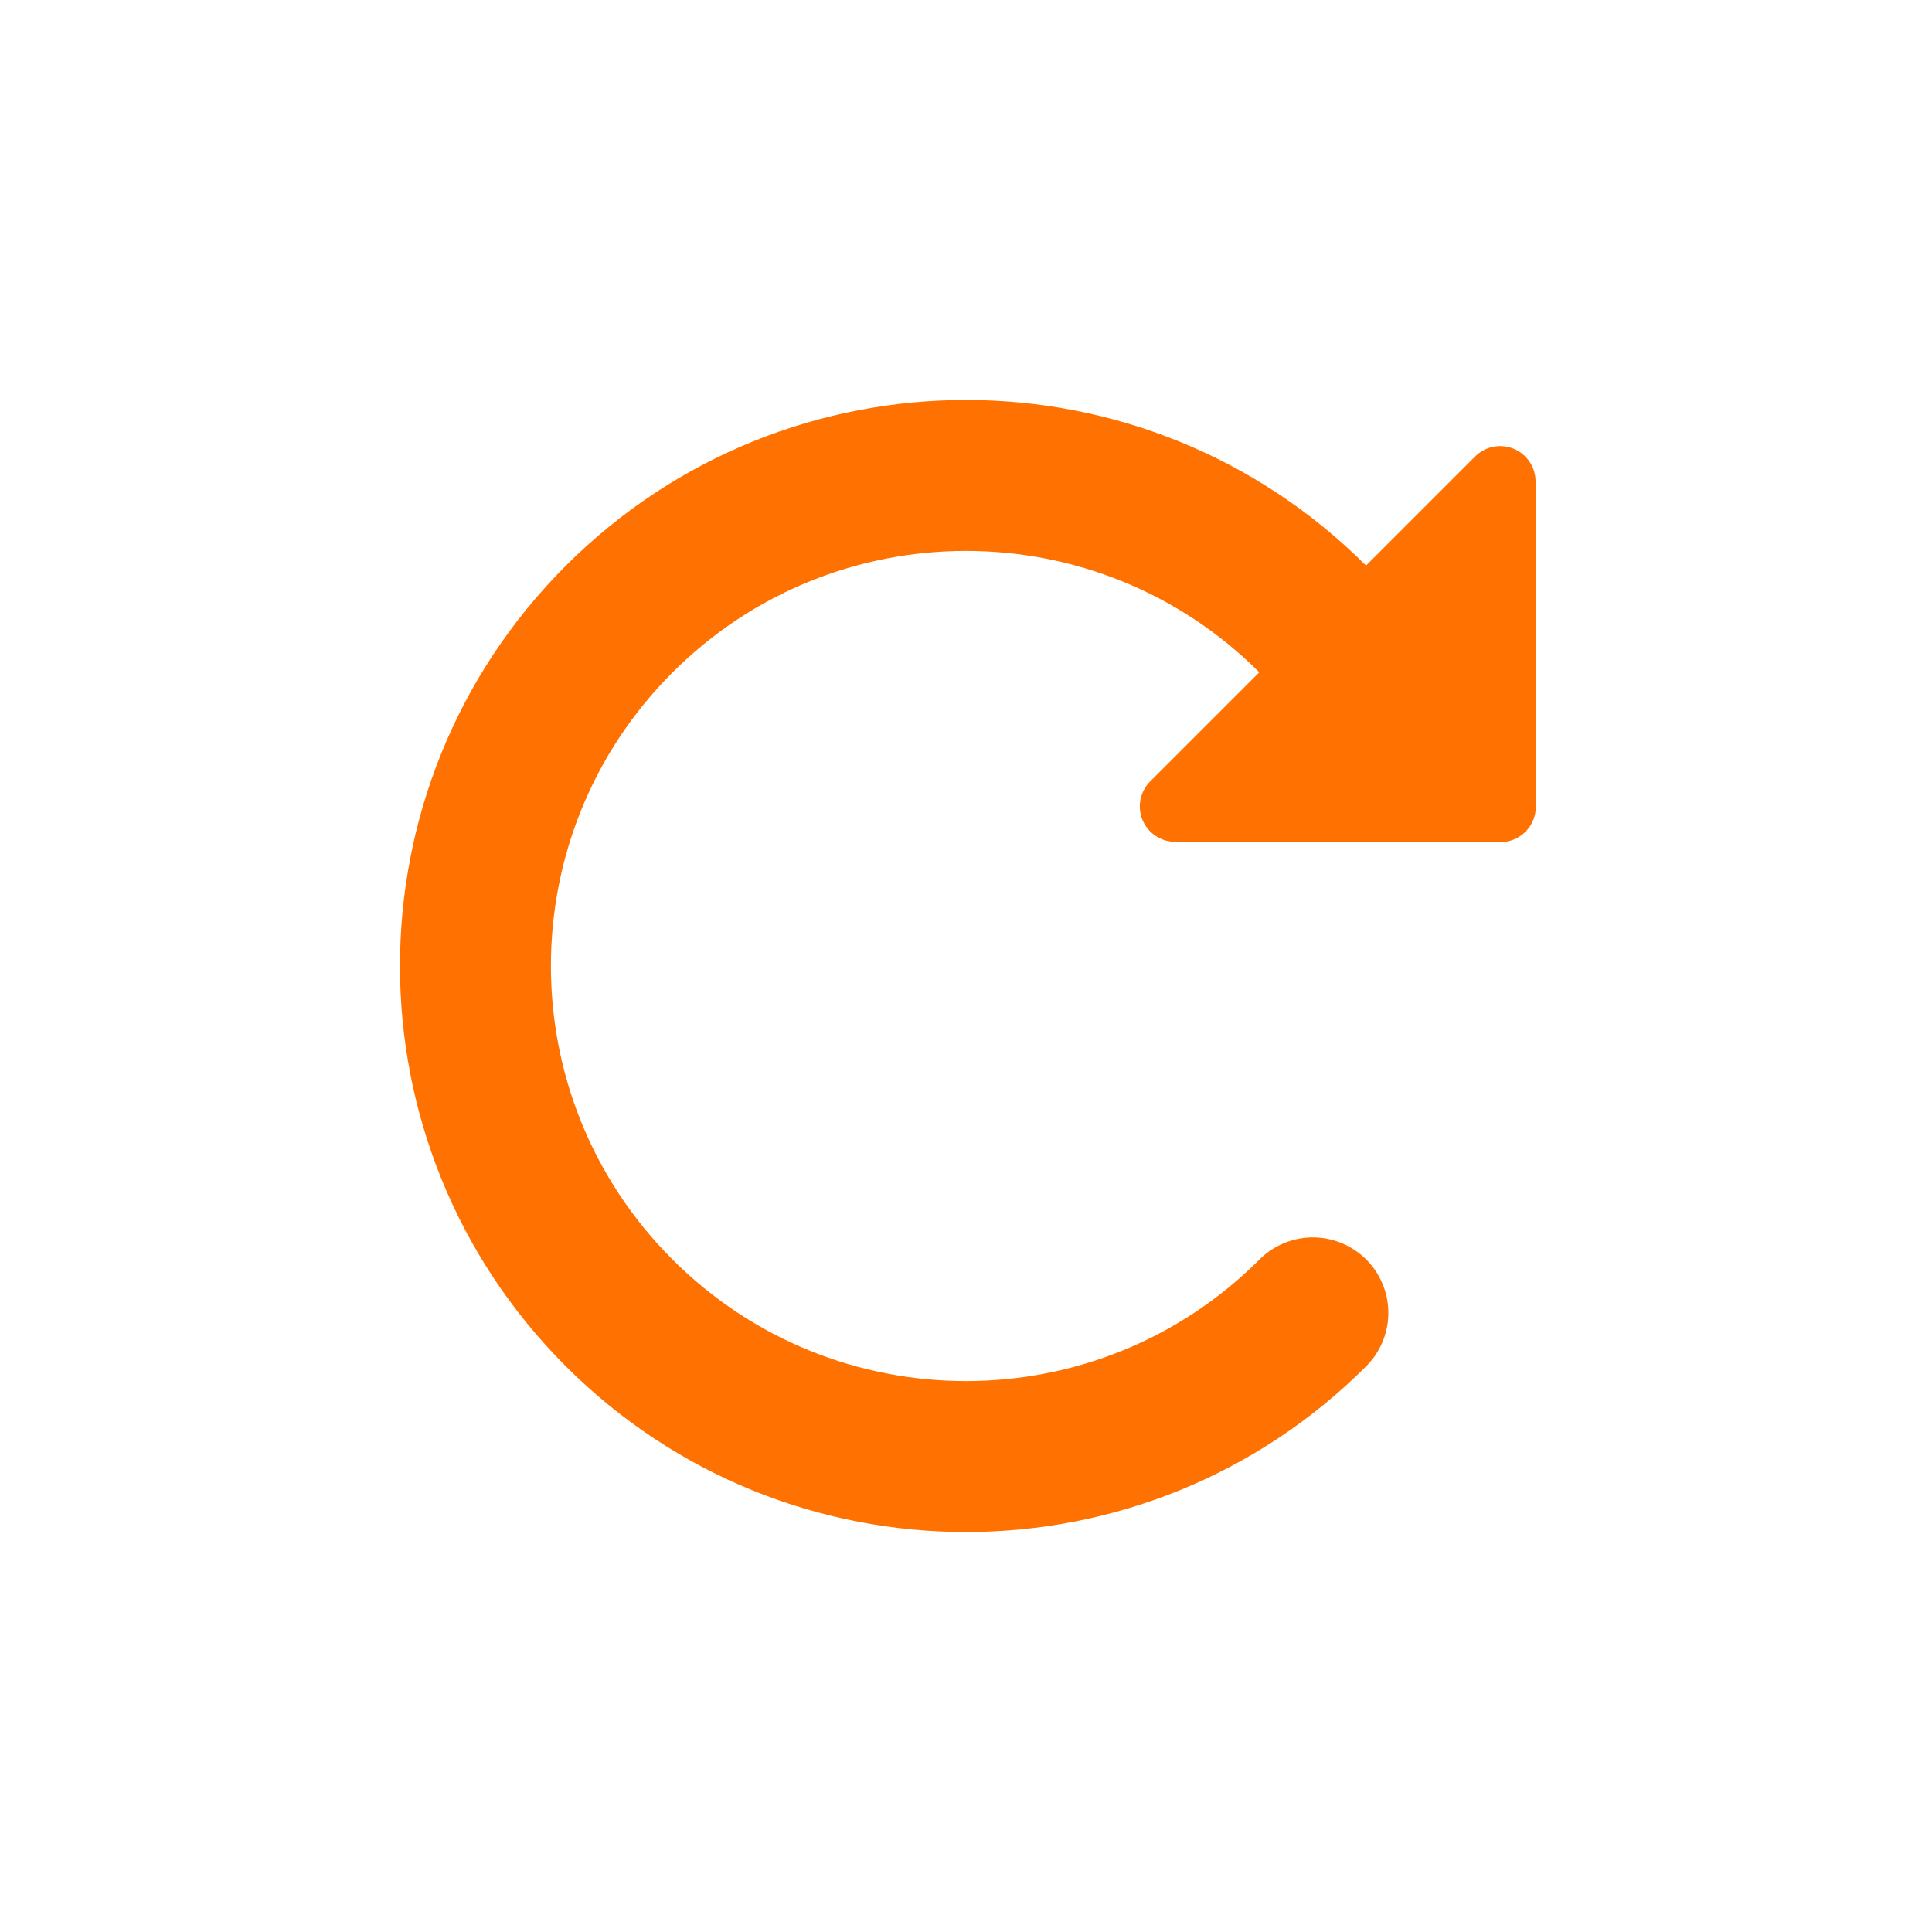
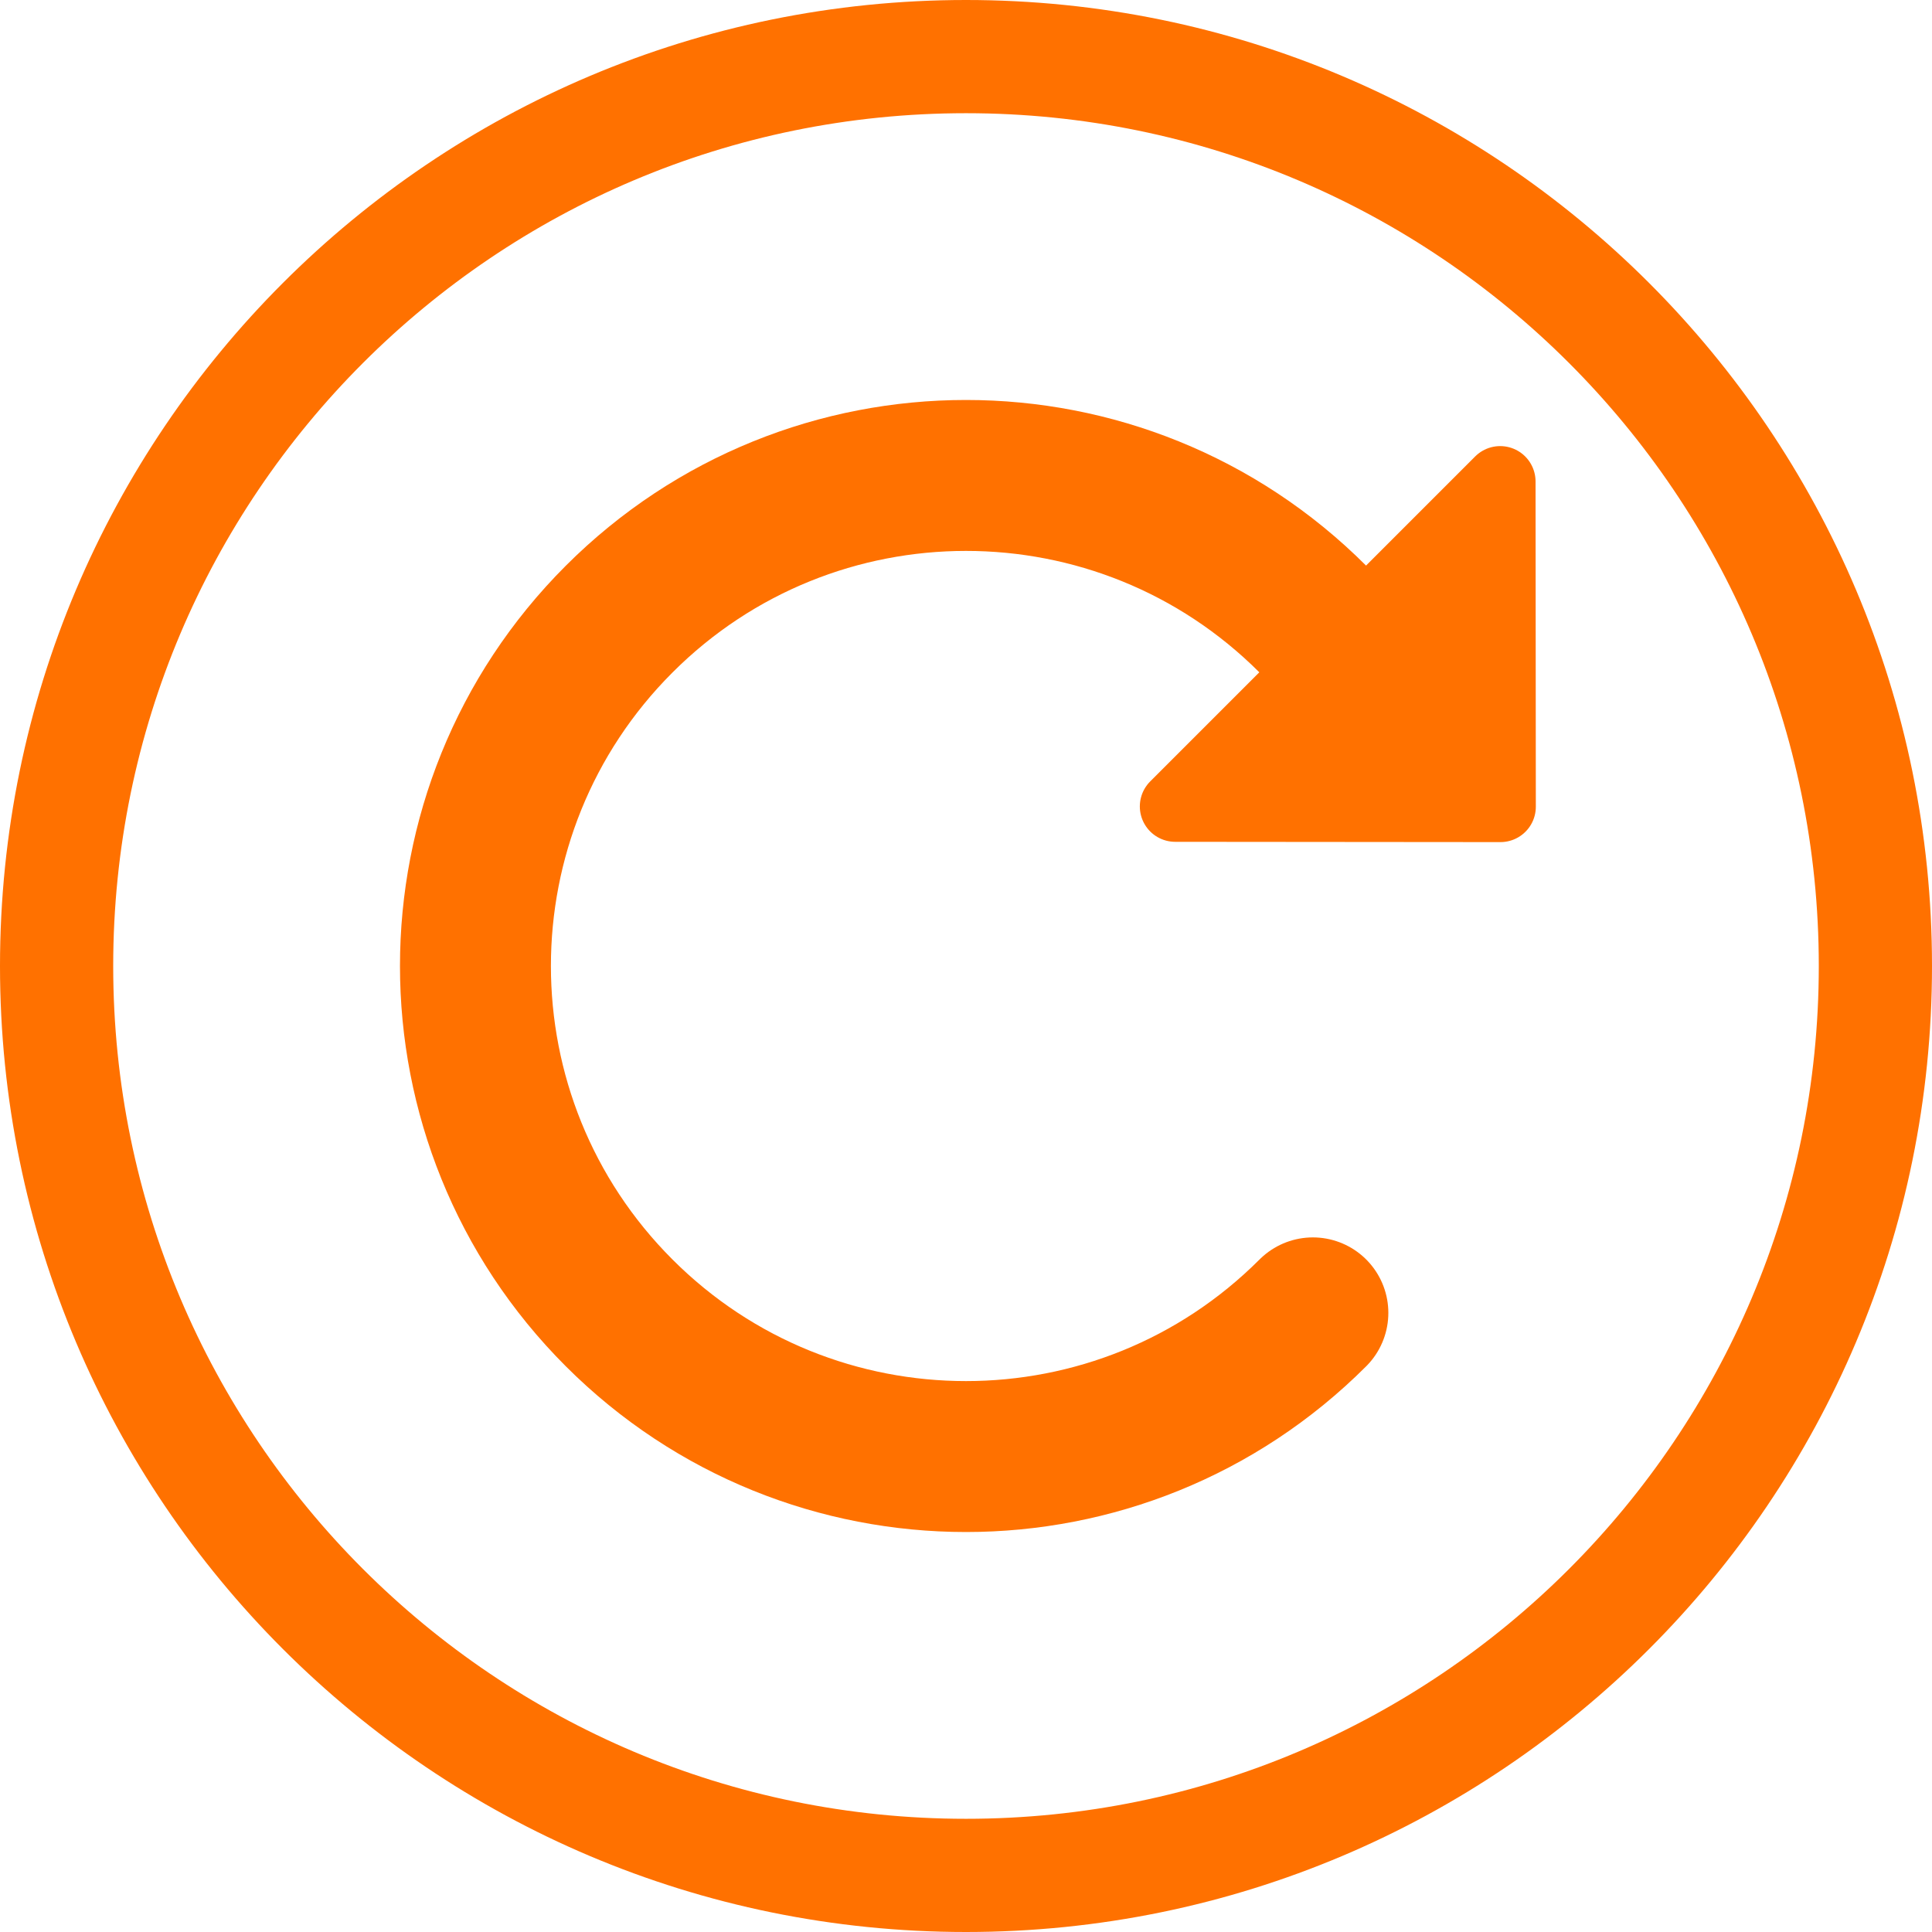
<svg xmlns="http://www.w3.org/2000/svg" version="1.1" viewBox="0 0 1024 1024">
  <path d="m695.85 695.85a260 260 0 0 1-367.7 1e-5 260 260 0 0 1-1e-5 -367.7 260 260 0 0 1 367.7-1e-5" fill="none" stop-color="#000000" stroke="#ff7100" stroke-linecap="round" stroke-width="80" style="paint-order:fill markers stroke" />
  <path d="m795.27 427.58-0.147-172.39-172.24 172.24z" fill="#ff7100" stroke="#ff7100" stroke-linejoin="round" stroke-width="37.5" />
+   <circle cx="512" cy="512" r="482" fill="none" stop-color="#000000" stroke="#ff7100" stroke-linecap="square" stroke-width="60" style="paint-order:fill markers stroke" />
</svg>
